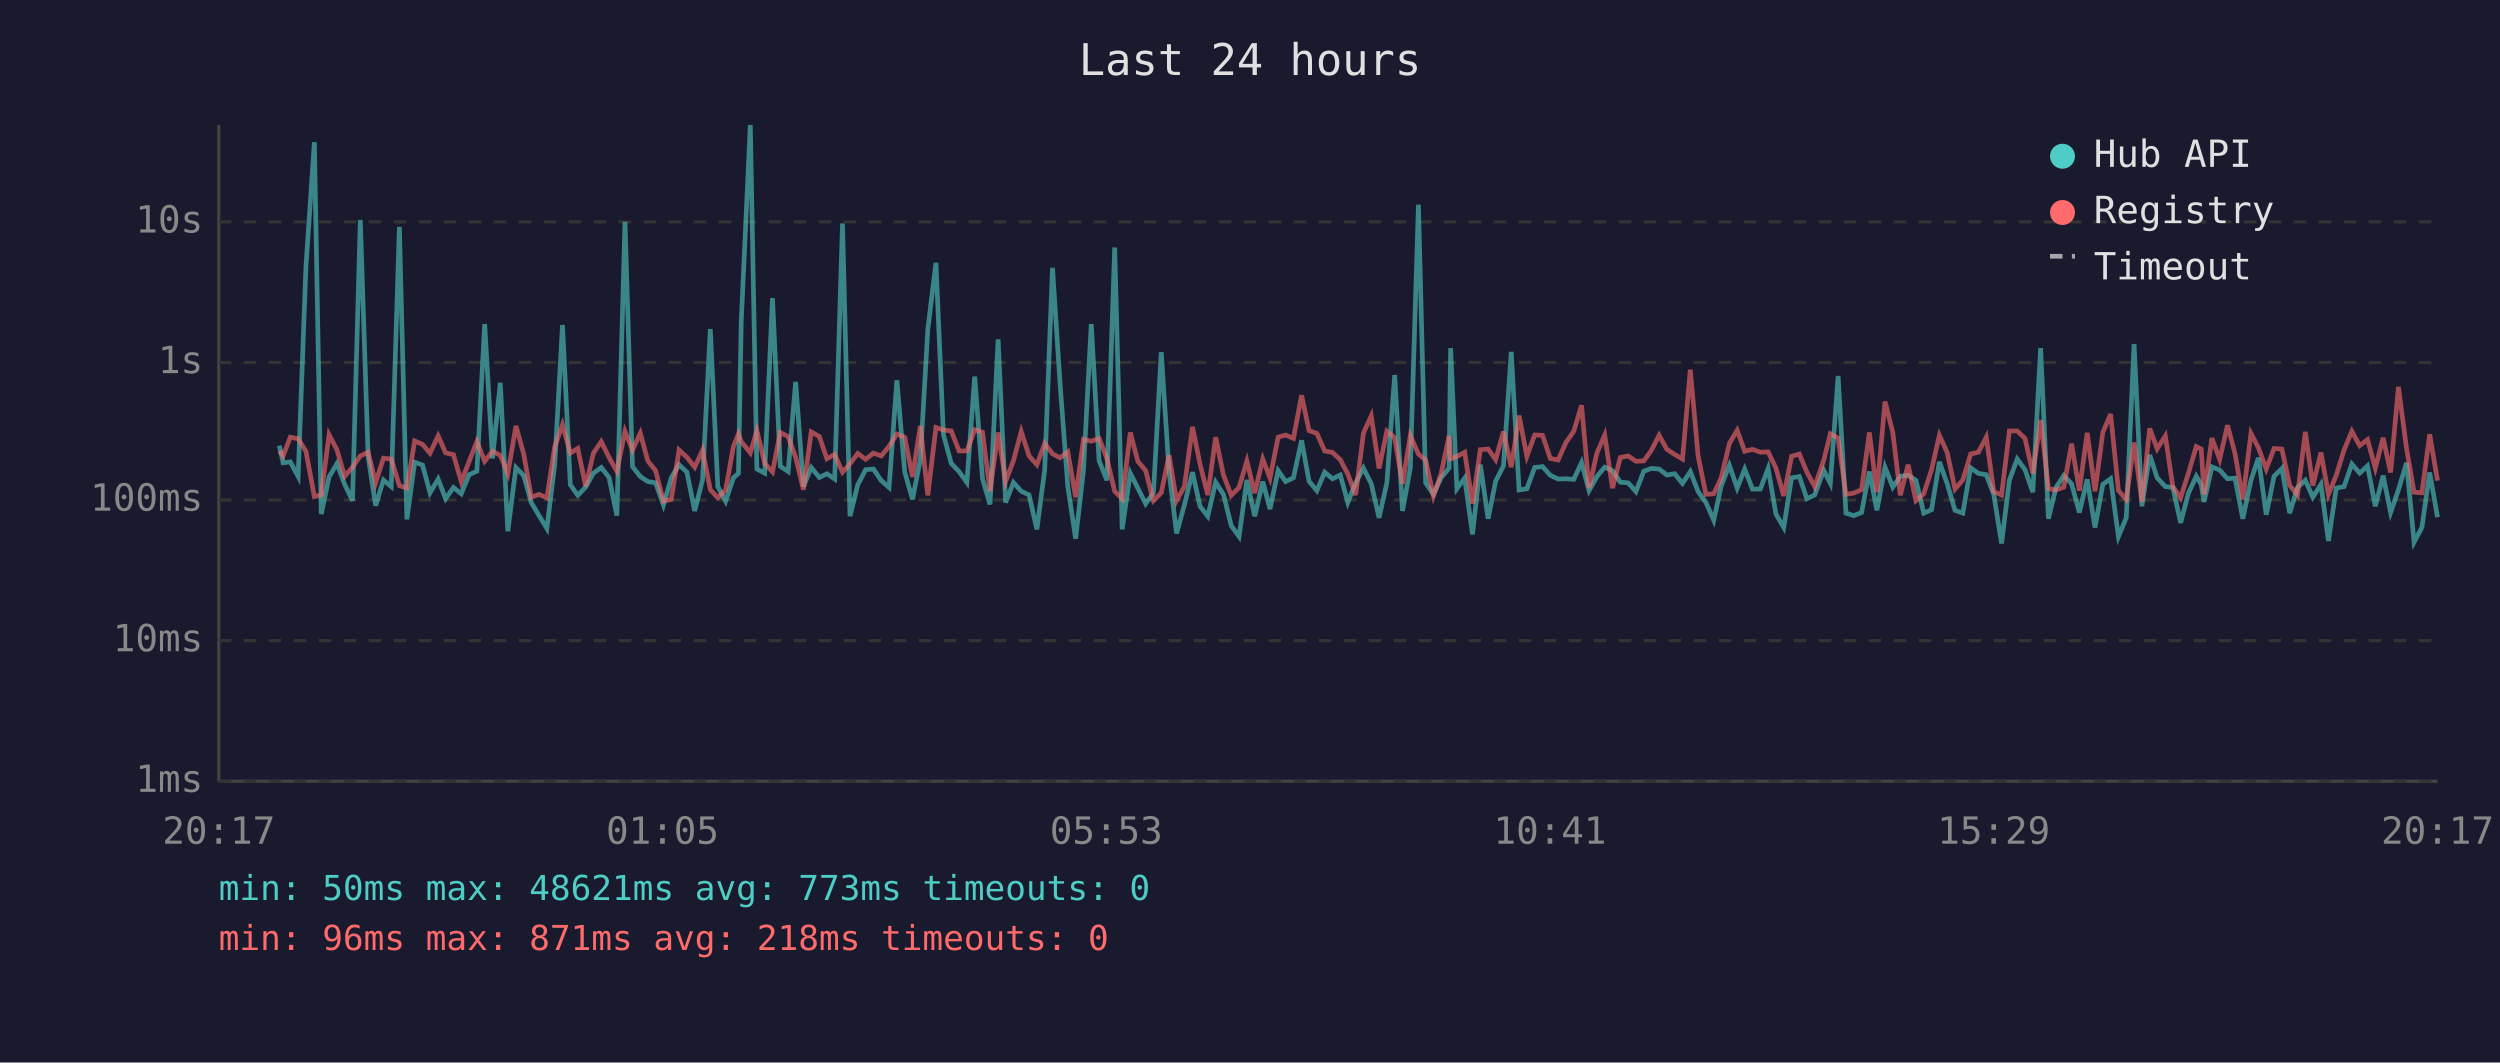
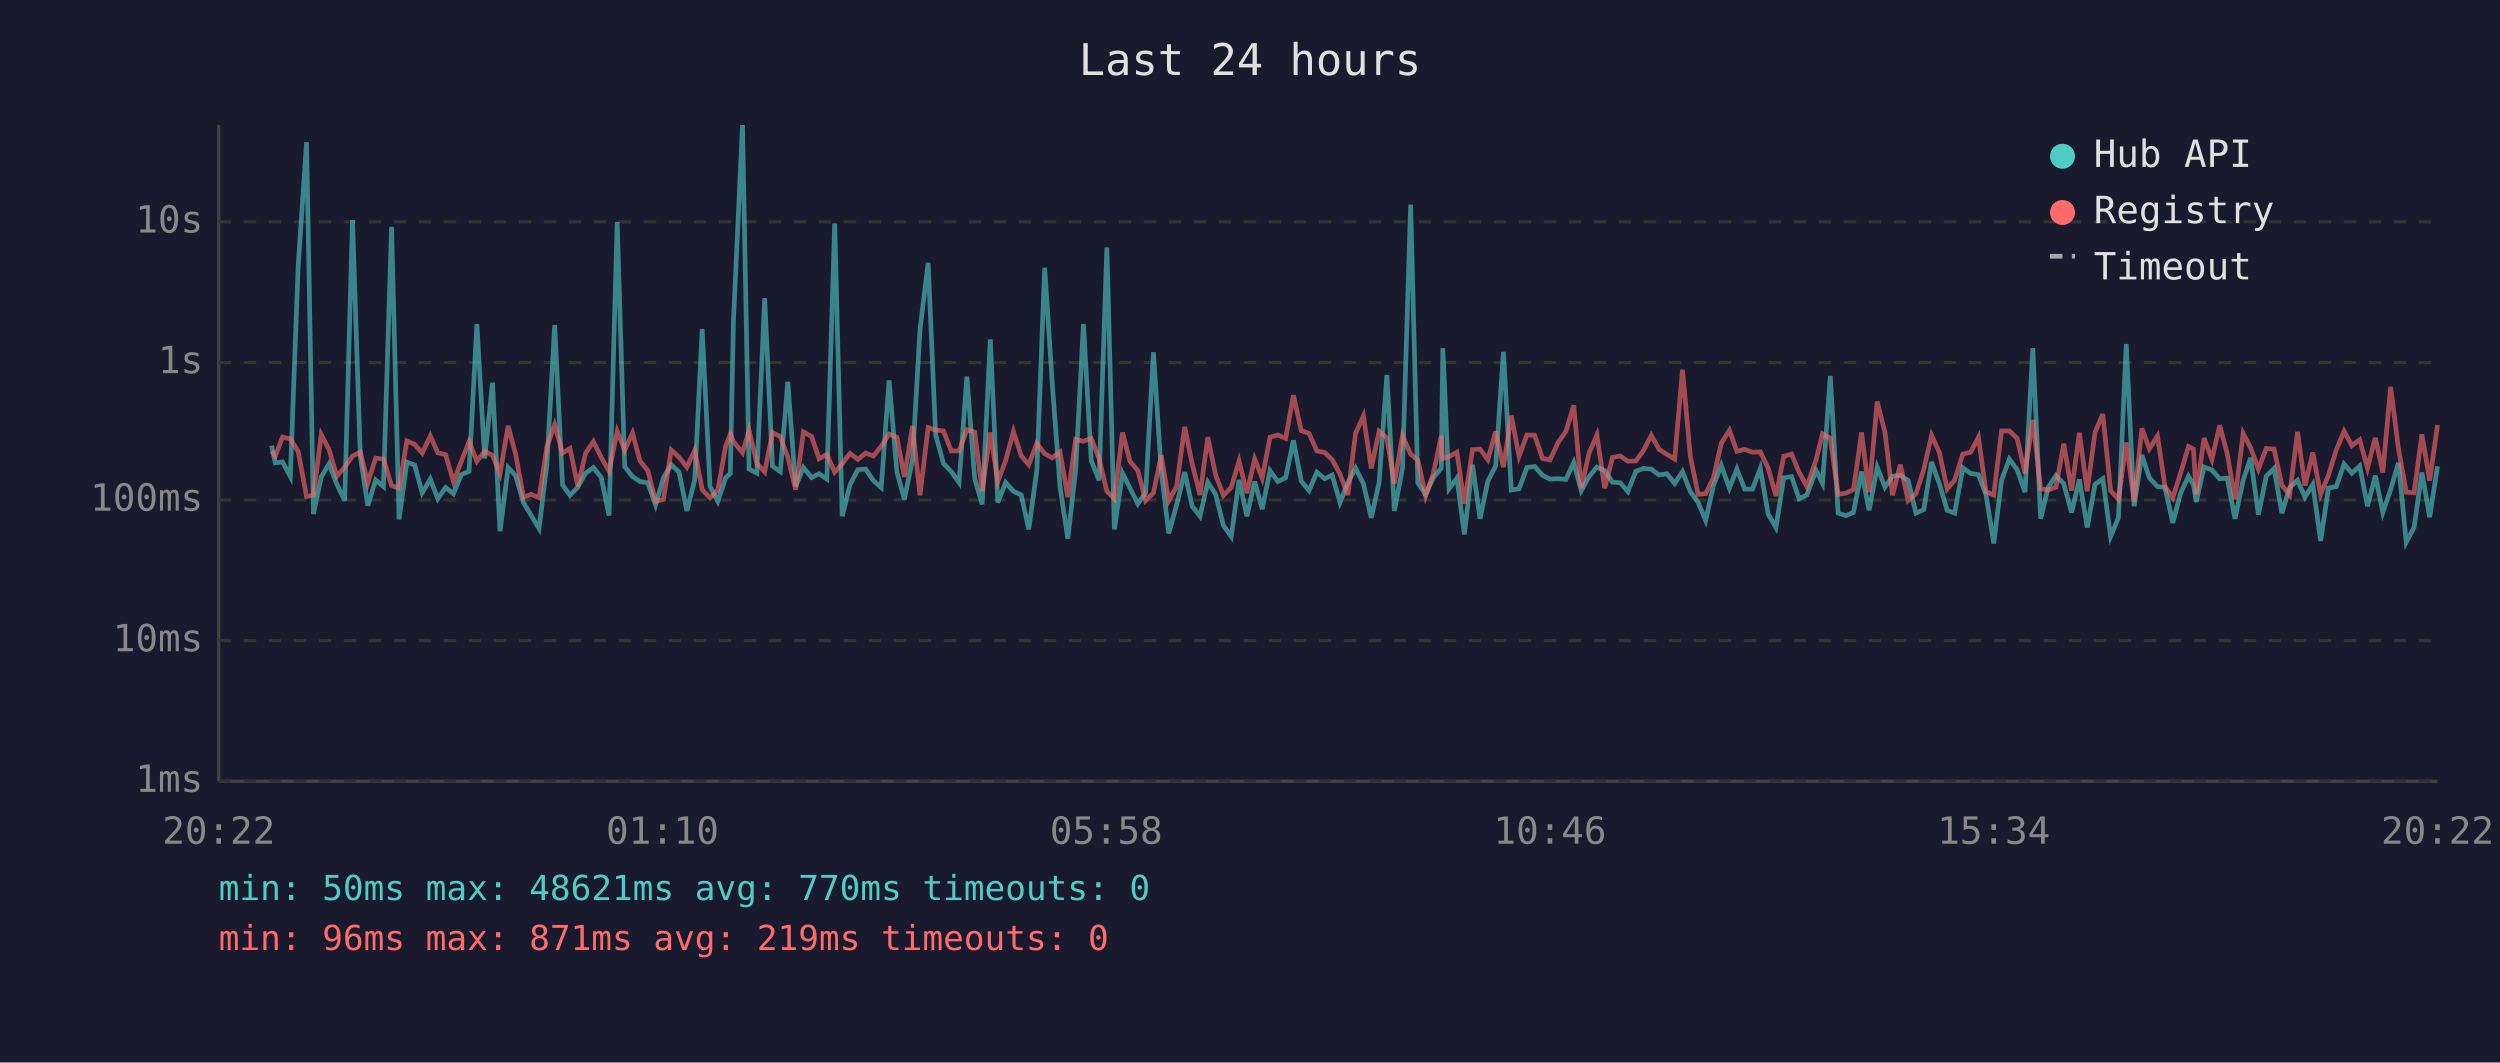
<svg xmlns="http://www.w3.org/2000/svg" viewBox="0 0 800 340" font-family="monospace" font-size="12">
  <rect width="800" height="340" fill="#1a1a2e" />
  <text x="400" y="24" fill="#e0e0e0" font-size="14" text-anchor="middle">Last 24 hours</text>
  <line x1="70" y1="40" x2="70" y2="250" stroke="#444" stroke-width="1" />
  <line x1="70" y1="250" x2="780" y2="250" stroke="#444" stroke-width="1" />
  <line x1="70" y1="250" x2="780" y2="250" stroke="#333" stroke-width="1" stroke-dasharray="4" />
  <text x="65" y="250" fill="#888" text-anchor="end" dominant-baseline="middle">1ms</text>
  <line x1="70" y1="205" x2="780" y2="205" stroke="#333" stroke-width="1" stroke-dasharray="4" />
  <text x="65" y="205" fill="#888" text-anchor="end" dominant-baseline="middle">10ms</text>
  <line x1="70" y1="160" x2="780" y2="160" stroke="#333" stroke-width="1" stroke-dasharray="4" />
  <text x="65" y="160" fill="#888" text-anchor="end" dominant-baseline="middle">100ms</text>
  <line x1="70" y1="116" x2="780" y2="116" stroke="#333" stroke-width="1" stroke-dasharray="4" />
  <text x="65" y="116" fill="#888" text-anchor="end" dominant-baseline="middle">1s</text>
  <line x1="70" y1="71" x2="780" y2="71" stroke="#333" stroke-width="1" stroke-dasharray="4" />
  <text x="65" y="71" fill="#888" text-anchor="end" dominant-baseline="middle">10s</text>
-   <text x="70" y="270" fill="#888" text-anchor="middle">20:17</text>
-   <text x="212" y="270" fill="#888" text-anchor="middle">01:05</text>
-   <text x="354" y="270" fill="#888" text-anchor="middle">05:53</text>
-   <text x="496" y="270" fill="#888" text-anchor="middle">10:41</text>
-   <text x="638" y="270" fill="#888" text-anchor="middle">15:29</text>
-   <text x="780" y="270" fill="#888" text-anchor="middle">20:17</text>
-   <polyline points="89.4,142.6 90.6,148.1 92.9,147.8 95.4,152.5 97.9,85.4 100.6,45.5 102.8,164.5 105.3,152.6 107.8,148.4 110.3,155.0 112.8,160.2 115.3,70.4 117.8,146.1 120.2,161.8 122.7,153.6 125.2,155.7 127.8,72.6 130.2,166.2 132.7,147.9 135.2,148.8 137.6,157.7 140.2,153.3 142.6,159.6 145.1,156.0 147.6,158.0 150.1,151.9 152.6,150.8 155.1,103.7 157.6,146.7 160.1,122.5 162.5,170.0 165.1,149.6 167.6,152.2 170.0,160.8 172.5,165.0 175.0,169.1 177.5,148.7 180.0,104.0 182.5,155.1 184.9,158.5 187.4,155.9 189.9,151.4 192.4,149.6 194.9,152.8 197.4,165.0 200.0,71.0 202.4,149.3 204.9,152.5 207.3,154.1 209.8,154.5 212.3,161.6 214.8,152.9 217.3,148.7 219.8,151.1 222.3,163.5 224.8,153.6 227.3,105.3 229.7,155.7 232.2,160.4 234.7,152.9 236.3,151.5 237.2,102.7 240.1,40.0 242.2,150.1 244.7,151.4 247.2,95.4 249.7,149.2 252.2,150.9 254.6,122.2 257.1,155.7 259.6,149.6 262.2,152.8 264.6,151.6 267.1,153.3 269.6,71.5 272.0,165.2 274.5,155.1 277.0,150.3 279.5,150.1 282.0,153.8 284.5,156.0 287.0,121.7 289.5,151.0 292.0,159.8 294.5,147.1 296.9,105.4 299.5,84.1 301.9,139.1 304.4,148.3 306.9,150.9 309.4,154.4 311.9,120.5 314.4,153.2 316.8,161.4 319.4,108.6 321.8,160.8 324.3,154.4 326.8,157.2 329.3,158.4 331.8,169.4 334.3,150.4 336.8,85.7 339.2,122.5 341.7,155.7 344.2,172.4 346.7,150.6 349.2,103.7 351.7,147.4 354.2,153.7 356.7,79.2 359.1,169.4 361.7,151.4 364.1,156.2 366.6,161.2 369.1,157.7 371.6,112.7 374.1,150.9 376.5,170.7 379.0,161.6 381.6,151.1 384.0,162.0 386.5,165.2 389.0,154.3 391.5,158.2 394.0,168.2 396.5,171.7 399.0,153.6 401.5,165.2 404.1,154.1 406.4,162.9 409.0,150.6 411.4,154.1 413.9,152.9 416.5,140.9 418.9,154.0 421.4,157.0 423.9,151.1 426.4,153.2 428.9,152.0 431.3,160.8 433.8,154.5 436.3,149.8 438.8,154.8 441.3,165.7 443.8,154.5 446.3,120.0 448.8,163.5 451.3,149.8 453.9,65.5 456.2,154.5 458.7,158.2 461.2,152.8 463.7,149.8 464.2,111.4 466.2,156.4 468.7,153.0 471.2,171.0 473.7,148.7 476.2,166.0 478.6,154.0 481.1,149.1 483.6,112.6 486.1,156.8 488.6,156.4 491.1,149.6 493.6,149.3 496.1,152.1 498.6,153.3 501.1,153.2 503.6,153.4 506.1,148.0 508.5,157.0 511.0,152.5 513.5,149.5 516.0,150.6 518.5,154.3 521.0,154.5 523.5,157.3 526.0,150.8 528.4,149.9 530.9,150.1 533.4,152.0 535.9,151.6 538.4,154.7 540.9,150.9 543.4,157.3 545.9,160.8 548.4,166.5 550.8,155.4 553.4,148.9 555.9,156.2 558.3,150.1 560.8,156.5 563.3,156.5 565.8,149.9 568.3,164.5 570.8,168.8 573.3,152.9 575.8,152.5 578.2,159.6 580.7,158.4 583.6,150.5 585.7,154.7 588.2,120.3 590.7,164.2 593.2,165.0 595.7,164.0 598.2,150.9 600.6,163.3 603.2,149.5 605.7,155.9 608.1,152.4 610.6,152.1 613.1,153.7 615.6,164.2 618.1,163.1 620.6,147.8 623.1,154.8 625.6,163.3 628.1,164.2 630.6,149.7 633.1,151.5 635.6,151.9 638.0,158.2 640.5,173.9 643.0,153.7 645.5,146.9 648.0,150.3 650.5,157.5 653.0,111.4 655.5,166.0 657.9,156.0 660.4,152.2 662.9,154.8 665.4,164.0 667.9,153.4 670.4,168.8 672.9,155.0 675.4,153.2 677.9,171.7 680.4,165.7 682.9,110.1 685.4,162.0 687.9,145.6 690.3,152.9 692.9,155.7 695.3,156.0 697.8,167.3 700.3,157.8 702.8,152.4 704.4,155.1 705.3,160.6 707.8,149.4 710.3,150.4 712.8,153.2 715.2,153.0 717.7,166.0 720.3,153.7 722.7,146.5 725.2,164.7 727.7,152.4 730.2,149.9 732.7,164.2 735.2,156.0 737.7,153.7 740.1,159.1 742.7,155.0 745.1,173.1 747.6,156.2 750.1,155.7 752.6,148.5 755.1,151.4 757.6,149.1 760.1,162.0 762.6,152.2 765.0,164.0 767.5,156.7 770.1,148.1 772.5,173.5 775.0,168.8 777.5,151.2 780.0,165.5" fill="none" stroke="#4ecdc4" stroke-width="1.5" opacity="0.6" />
-   <polyline points="89.4,144.4 90.6,145.9 92.9,139.9 95.4,140.4 97.9,144.4 100.6,158.9 102.8,158.4 105.3,139.1 107.8,143.9 110.3,152.4 112.8,149.5 115.3,145.9 117.8,144.7 120.2,154.5 122.7,146.6 125.2,146.9 127.8,155.4 130.2,156.2 132.7,141.1 135.2,142.2 137.6,145.0 140.2,139.5 142.6,144.9 145.1,145.5 147.6,154.1 150.1,147.7 152.6,141.3 155.1,147.6 157.6,144.4 160.1,145.7 162.5,151.6 165.1,136.3 167.6,145.3 170.0,159.1 172.5,158.2 175.0,159.3 177.5,143.0 180.0,135.9 182.5,145.0 184.9,143.5 187.4,155.6 189.9,145.0 192.4,141.3 194.9,146.4 197.4,150.8 200.0,138.0 202.4,144.0 204.9,138.6 207.3,147.5 209.8,150.6 212.3,160.4 214.8,159.8 217.3,144.0 219.8,146.3 222.3,149.5 224.8,144.1 227.3,156.7 229.7,159.3 232.2,156.8 234.7,142.8 236.3,138.9 237.2,141.3 240.1,144.9 242.2,137.8 244.7,148.3 247.2,151.0 249.7,138.4 252.2,139.7 254.6,146.3 257.1,156.7 259.6,138.2 262.2,139.7 264.6,146.8 267.1,145.4 269.6,151.1 272.0,148.4 274.5,145.1 277.0,147.0 279.5,145.0 282.0,145.9 284.5,142.8 287.0,138.9 289.5,139.9 292.0,152.6 294.5,136.3 296.9,158.5 299.5,136.8 301.9,137.6 304.4,137.9 306.9,144.3 309.4,144.3 311.9,137.5 314.4,138.3 316.8,157.2 319.4,138.4 321.8,154.1 324.3,147.4 326.8,138.1 329.3,145.9 331.8,148.7 334.3,141.9 336.8,145.2 339.2,146.5 341.7,144.6 344.2,159.1 346.7,140.6 349.2,141.2 351.7,140.3 354.2,146.7 356.7,157.2 359.1,159.6 361.7,138.4 364.1,147.6 366.6,150.6 369.1,160.2 371.6,157.7 374.1,145.7 376.5,160.2 379.0,155.7 381.6,136.6 384.0,148.5 386.5,158.4 389.0,139.9 391.5,152.0 394.0,158.5 396.5,156.0 399.0,147.5 401.5,157.8 404.1,146.9 406.4,153.0 409.0,139.9 411.4,139.2 413.9,140.3 416.5,126.5 418.9,137.8 421.4,138.7 423.9,144.3 426.4,144.8 428.9,147.1 431.3,151.7 433.8,158.4 436.3,138.6 438.8,133.1 441.3,149.9 443.8,138.0 446.3,140.1 448.8,154.8 451.3,139.4 453.9,145.3 456.2,147.2 458.7,158.7 461.2,151.4 463.7,139.5 464.2,146.8 466.2,146.1 468.7,144.7 471.2,161.2 473.7,143.9 476.2,143.7 478.6,147.1 481.1,138.1 483.6,149.5 486.1,133.0 488.6,146.0 491.1,139.2 493.6,139.3 496.1,146.7 498.6,147.2 501.1,141.6 503.6,138.0 506.1,129.7 508.5,156.2 511.0,145.0 513.5,139.2 516.0,156.2 518.5,146.4 521.0,145.9 523.5,147.6 526.0,147.5 528.4,144.2 530.9,139.3 533.4,143.8 535.9,145.4 538.4,146.9 540.9,118.3 543.4,146.0 545.9,158.2 548.4,158.0 550.8,152.9 553.4,141.9 555.9,137.7 558.3,144.4 560.8,143.8 563.3,144.7 565.8,144.6 568.3,149.8 570.8,158.7 573.3,146.0 575.8,145.3 578.2,151.1 580.7,155.7 583.6,147.3 585.7,138.8 588.2,140.2 590.7,158.2 593.2,157.8 595.7,156.7 598.2,138.4 600.6,157.5 603.2,128.5 605.7,138.4 608.1,158.5 610.6,148.7 613.1,160.2 615.6,158.0 618.1,150.3 620.6,139.3 623.1,144.8 625.6,156.5 628.1,153.6 630.6,145.3 633.1,144.7 635.6,139.9 638.0,157.3 640.5,158.4 643.0,137.9 645.5,137.9 648.0,140.3 650.5,151.5 653.0,134.4 655.5,156.4 657.9,156.8 660.4,155.9 662.9,142.0 665.4,157.0 667.9,138.5 670.4,157.2 672.9,138.4 675.4,132.5 677.9,157.0 680.4,159.8 682.9,141.6 685.4,160.6 687.9,137.1 690.3,143.6 692.9,139.5 695.3,155.7 697.8,159.3 700.3,151.4 702.8,142.9 704.4,143.7 705.3,158.2 707.8,140.2 710.3,147.0 712.8,136.1 715.2,145.1 717.7,159.8 720.3,138.7 722.7,143.3 725.2,150.1 727.7,143.5 730.2,143.7 732.7,155.3 735.2,158.4 737.7,138.2 740.1,155.4 742.7,144.8 745.1,158.2 747.6,152.1 750.1,144.0 752.6,138.0 755.1,142.6 757.6,140.7 760.1,149.8 762.6,140.1 765.0,151.2 767.5,123.8 770.1,143.6 772.5,157.5 775.0,157.7 777.5,139.0 780.0,153.8" fill="none" stroke="#ff6b6b" stroke-width="1.5" opacity="0.6" />
+   <text x="70" y="270" fill="#888" text-anchor="middle">20:22</text>
+   <text x="212" y="270" fill="#888" text-anchor="middle">01:10</text>
+   <text x="354" y="270" fill="#888" text-anchor="middle">05:58</text>
+   <text x="496" y="270" fill="#888" text-anchor="middle">10:46</text>
+   <text x="638" y="270" fill="#888" text-anchor="middle">15:34</text>
+   <text x="780" y="270" fill="#888" text-anchor="middle">20:22</text>
+   <polyline points="86.9,142.6 88.1,148.1 90.4,147.8 92.9,152.5 95.4,85.4 98.1,45.5 100.3,164.5 102.8,152.6 105.3,148.4 107.8,155.0 110.3,160.2 112.8,70.4 115.3,146.1 117.7,161.8 120.2,153.6 122.7,155.7 125.3,72.6 127.7,166.2 130.2,147.9 132.7,148.8 135.1,157.7 137.7,153.3 140.1,159.6 142.6,156.0 145.1,158.0 147.6,151.9 150.1,150.8 152.6,103.7 155.1,146.7 157.6,122.5 160.0,170.0 162.6,149.6 165.0,152.2 167.5,160.8 170.0,165.0 172.5,169.1 175.0,148.7 177.5,104.0 180.0,155.1 182.4,158.5 184.9,155.9 187.4,151.4 189.9,149.6 192.4,152.8 194.9,165.0 197.5,71.0 199.9,149.3 202.4,152.5 204.8,154.1 207.3,154.5 209.8,161.6 212.3,152.9 214.8,148.7 217.3,151.1 219.8,163.5 222.3,153.6 224.7,105.3 227.2,155.7 229.7,160.4 232.2,152.9 233.7,151.5 234.7,102.7 237.6,40.0 239.7,150.1 242.2,151.4 244.7,95.4 247.2,149.2 249.7,150.9 252.1,122.2 254.6,155.7 257.1,149.6 259.7,152.8 262.1,151.6 264.6,153.3 267.1,71.5 269.5,165.2 272.0,155.1 274.5,150.3 277.0,150.1 279.5,153.8 282.0,156.0 284.5,121.7 287.0,151.0 289.4,159.8 292.0,147.1 294.4,105.4 297.0,84.1 299.4,139.1 301.9,148.3 304.4,150.9 306.9,154.4 309.4,120.5 311.9,153.2 314.3,161.4 316.9,108.6 319.3,160.8 321.8,154.4 324.3,157.2 326.8,158.4 329.2,169.4 331.8,150.4 334.3,85.7 336.7,122.5 339.2,155.7 341.7,172.4 344.2,150.6 346.7,103.7 349.2,147.4 351.7,153.7 354.2,79.2 356.6,169.4 359.2,151.4 361.6,156.2 364.1,161.2 366.6,157.7 369.1,112.7 371.6,150.9 374.0,170.7 376.5,161.6 379.1,151.1 381.5,162.0 384.0,165.2 386.5,154.3 389.0,158.2 391.5,168.2 394.0,171.7 396.5,153.6 399.0,165.2 401.5,154.1 403.9,162.9 406.4,150.6 408.9,154.1 411.4,152.9 413.9,140.9 416.4,154.0 418.9,157.0 421.4,151.1 423.9,153.2 426.3,152.0 428.8,160.8 431.3,154.5 433.8,149.8 436.3,154.8 438.8,165.7 441.3,154.5 443.8,120.0 446.2,163.5 448.8,149.8 451.4,65.5 453.7,154.5 456.2,158.2 458.7,152.8 461.2,149.8 461.7,111.4 463.7,156.4 466.2,153.0 468.6,171.0 471.2,148.7 473.6,166.0 476.1,154.0 478.6,149.1 481.1,112.6 483.6,156.8 486.1,156.4 488.6,149.6 491.1,149.3 493.6,152.1 496.0,153.3 498.6,153.2 501.1,153.4 503.6,148.0 506.0,157.0 508.5,152.5 511.0,149.5 513.5,150.6 516.0,154.3 518.5,154.5 520.9,157.3 523.5,150.8 525.9,149.9 528.4,150.1 530.9,152.0 533.4,151.6 535.9,154.7 538.4,150.9 540.9,157.3 543.4,160.8 545.8,166.5 548.3,155.4 550.8,148.9 553.4,156.2 555.8,150.1 558.3,156.5 560.8,156.5 563.3,149.9 565.8,164.5 568.3,168.8 570.8,152.9 573.3,152.5 575.7,159.6 578.2,158.4 581.1,150.5 583.2,154.7 585.7,120.3 588.2,164.2 590.7,165.0 593.1,164.0 595.7,150.9 598.1,163.3 600.7,149.5 603.2,155.9 605.6,152.4 608.1,152.1 610.6,153.7 613.1,164.2 615.6,163.1 618.1,147.8 620.6,154.8 623.1,163.3 625.5,164.2 628.1,149.7 630.6,151.5 633.1,151.9 635.5,158.2 638.0,173.9 640.5,153.7 643.0,146.9 645.5,150.3 648.0,157.5 650.5,111.4 653.0,166.0 655.4,156.0 657.9,152.2 660.4,154.8 662.9,164.0 665.4,153.4 667.9,168.8 670.4,155.0 672.9,153.2 675.4,171.7 677.9,165.7 680.4,110.1 682.9,162.0 685.4,145.6 687.8,152.9 690.4,155.7 692.8,156.0 695.3,167.3 697.8,157.8 700.3,152.4 701.9,155.1 702.8,160.6 705.3,149.4 707.8,150.4 710.3,153.2 712.7,153.0 715.2,166.0 717.8,153.7 720.2,146.5 722.7,164.7 725.2,152.4 727.7,149.9 730.2,164.2 732.7,156.0 735.2,153.7 737.6,159.1 740.1,155.0 742.6,173.1 745.1,156.2 747.6,155.7 750.1,148.5 752.6,151.4 755.1,149.1 757.6,162.0 760.1,152.2 762.5,164.0 765.0,156.7 767.5,148.1 770.0,173.5 772.5,168.8 775.0,151.2 777.5,165.5 780.0,149.2" fill="none" stroke="#4ecdc4" stroke-width="1.5" opacity="0.6" />
+   <polyline points="86.9,144.4 88.1,145.9 90.4,139.9 92.9,140.4 95.4,144.4 98.1,158.9 100.3,158.4 102.8,139.1 105.3,143.9 107.8,152.4 110.3,149.5 112.8,145.9 115.3,144.7 117.7,154.5 120.2,146.6 122.7,146.9 125.3,155.4 127.7,156.2 130.2,141.1 132.7,142.2 135.1,145.0 137.7,139.5 140.1,144.9 142.6,145.5 145.1,154.1 147.6,147.7 150.1,141.3 152.6,147.6 155.1,144.4 157.6,145.7 160.0,151.6 162.6,136.3 165.0,145.3 167.5,159.1 170.0,158.2 172.5,159.3 175.0,143.0 177.5,135.9 180.0,145.0 182.4,143.5 184.9,155.6 187.4,145.0 189.9,141.3 192.4,146.4 194.9,150.8 197.5,138.0 199.9,144.0 202.4,138.6 204.8,147.5 207.3,150.6 209.8,160.4 212.3,159.8 214.8,144.0 217.3,146.3 219.8,149.5 222.3,144.1 224.7,156.7 227.2,159.3 229.7,156.8 232.2,142.8 233.7,138.9 234.7,141.3 237.6,144.9 239.7,137.8 242.2,148.3 244.7,151.0 247.2,138.4 249.7,139.7 252.1,146.3 254.6,156.7 257.1,138.2 259.7,139.7 262.1,146.8 264.6,145.4 267.1,151.1 269.5,148.4 272.0,145.1 274.5,147.0 277.0,145.0 279.5,145.9 282.0,142.8 284.5,138.9 287.0,139.9 289.4,152.6 292.0,136.3 294.4,158.5 297.0,136.8 299.4,137.6 301.9,137.9 304.4,144.3 306.9,144.3 309.4,137.5 311.9,138.3 314.3,157.2 316.9,138.4 319.3,154.1 321.8,147.4 324.3,138.1 326.8,145.9 329.2,148.7 331.8,141.9 334.3,145.2 336.7,146.5 339.2,144.6 341.7,159.1 344.2,140.6 346.7,141.2 349.2,140.3 351.7,146.7 354.2,157.2 356.6,159.6 359.2,138.4 361.6,147.6 364.1,150.6 366.6,160.2 369.1,157.7 371.6,145.7 374.0,160.2 376.5,155.7 379.1,136.6 381.5,148.5 384.0,158.4 386.5,139.9 389.0,152.0 391.5,158.5 394.0,156.0 396.5,147.5 399.0,157.8 401.5,146.9 403.9,153.0 406.4,139.9 408.9,139.2 411.4,140.3 413.9,126.5 416.4,137.8 418.9,138.7 421.4,144.3 423.9,144.8 426.3,147.1 428.8,151.7 431.3,158.4 433.8,138.6 436.3,133.1 438.8,149.9 441.3,138.0 443.8,140.1 446.2,154.8 448.8,139.4 451.4,145.3 453.7,147.2 456.2,158.7 458.7,151.4 461.2,139.5 461.7,146.8 463.7,146.1 466.2,144.7 468.6,161.2 471.2,143.9 473.6,143.7 476.1,147.1 478.6,138.1 481.1,149.5 483.6,133.0 486.1,146.0 488.6,139.2 491.1,139.3 493.6,146.7 496.0,147.2 498.6,141.6 501.1,138.0 503.6,129.7 506.0,156.2 508.5,145.0 511.0,139.2 513.5,156.2 516.0,146.4 518.5,145.9 520.9,147.6 523.5,147.5 525.9,144.2 528.4,139.3 530.9,143.8 533.4,145.4 535.9,146.9 538.4,118.3 540.9,146.0 543.4,158.2 545.8,158.0 548.3,152.9 550.8,141.9 553.4,137.7 555.8,144.4 558.3,143.8 560.8,144.7 563.3,144.6 565.8,149.8 568.3,158.7 570.8,146.0 573.3,145.3 575.7,151.1 578.2,155.7 581.1,147.3 583.2,138.8 585.7,140.2 588.2,158.2 590.7,157.8 593.1,156.7 595.7,138.4 598.1,157.5 600.7,128.5 603.2,138.4 605.6,158.5 608.1,148.7 610.6,160.2 613.1,158.0 615.6,150.3 618.1,139.3 620.6,144.8 623.1,156.5 625.5,153.6 628.1,145.3 630.6,144.7 633.1,139.9 635.5,157.3 638.0,158.4 640.5,137.9 643.0,137.9 645.5,140.3 648.0,151.5 650.5,134.4 653.0,156.4 655.4,156.8 657.9,155.9 660.4,142.0 662.9,157.0 665.4,138.5 667.9,157.2 670.4,138.4 672.9,132.5 675.4,157.0 677.9,159.8 680.4,141.6 682.9,160.6 685.4,137.1 687.8,143.6 690.4,139.5 692.8,155.7 695.3,159.3 697.8,151.4 700.3,142.9 701.9,143.7 702.8,158.2 705.3,140.2 707.8,147.0 710.3,136.1 712.7,145.1 715.2,159.8 717.8,138.7 720.2,143.3 722.7,150.1 725.2,143.5 727.7,143.7 730.2,155.3 732.7,158.4 735.2,138.2 737.6,155.4 740.1,144.8 742.6,158.2 745.1,152.1 747.6,144.0 750.1,138.0 752.6,142.6 755.1,140.7 757.6,149.8 760.1,140.1 762.5,151.2 765.0,123.8 767.5,143.6 770.0,157.5 772.5,157.7 775.0,139.0 777.5,153.8 780.0,136.0" fill="none" stroke="#ff6b6b" stroke-width="1.5" opacity="0.6" />
  <circle cx="660" cy="50" r="4" fill="#4ecdc4" />
  <text x="670" y="50" fill="#e0e0e0" dominant-baseline="middle">Hub API</text>
  <circle cx="660" cy="68" r="4" fill="#ff6b6b" />
  <text x="670" y="68" fill="#e0e0e0" dominant-baseline="middle">Registry</text>
  <line x1="656" y1="82" x2="664" y2="82" stroke="#e0e0e0" stroke-width="1.5" stroke-dasharray="4,3" opacity="0.7" />
  <text x="670" y="86" fill="#e0e0e0" dominant-baseline="middle">Timeout</text>
-   <text x="70" y="288" fill="#4ecdc4" font-size="11">min: 50ms  max: 48621ms  avg: 773ms  timeouts: 0</text>
-   <text x="70" y="304" fill="#ff6b6b" font-size="11">min: 96ms  max: 871ms  avg: 218ms  timeouts: 0</text>
+   <text x="70" y="288" fill="#4ecdc4" font-size="11">min: 50ms  max: 48621ms  avg: 770ms  timeouts: 0</text>
+   <text x="70" y="304" fill="#ff6b6b" font-size="11">min: 96ms  max: 871ms  avg: 219ms  timeouts: 0</text>
</svg>
